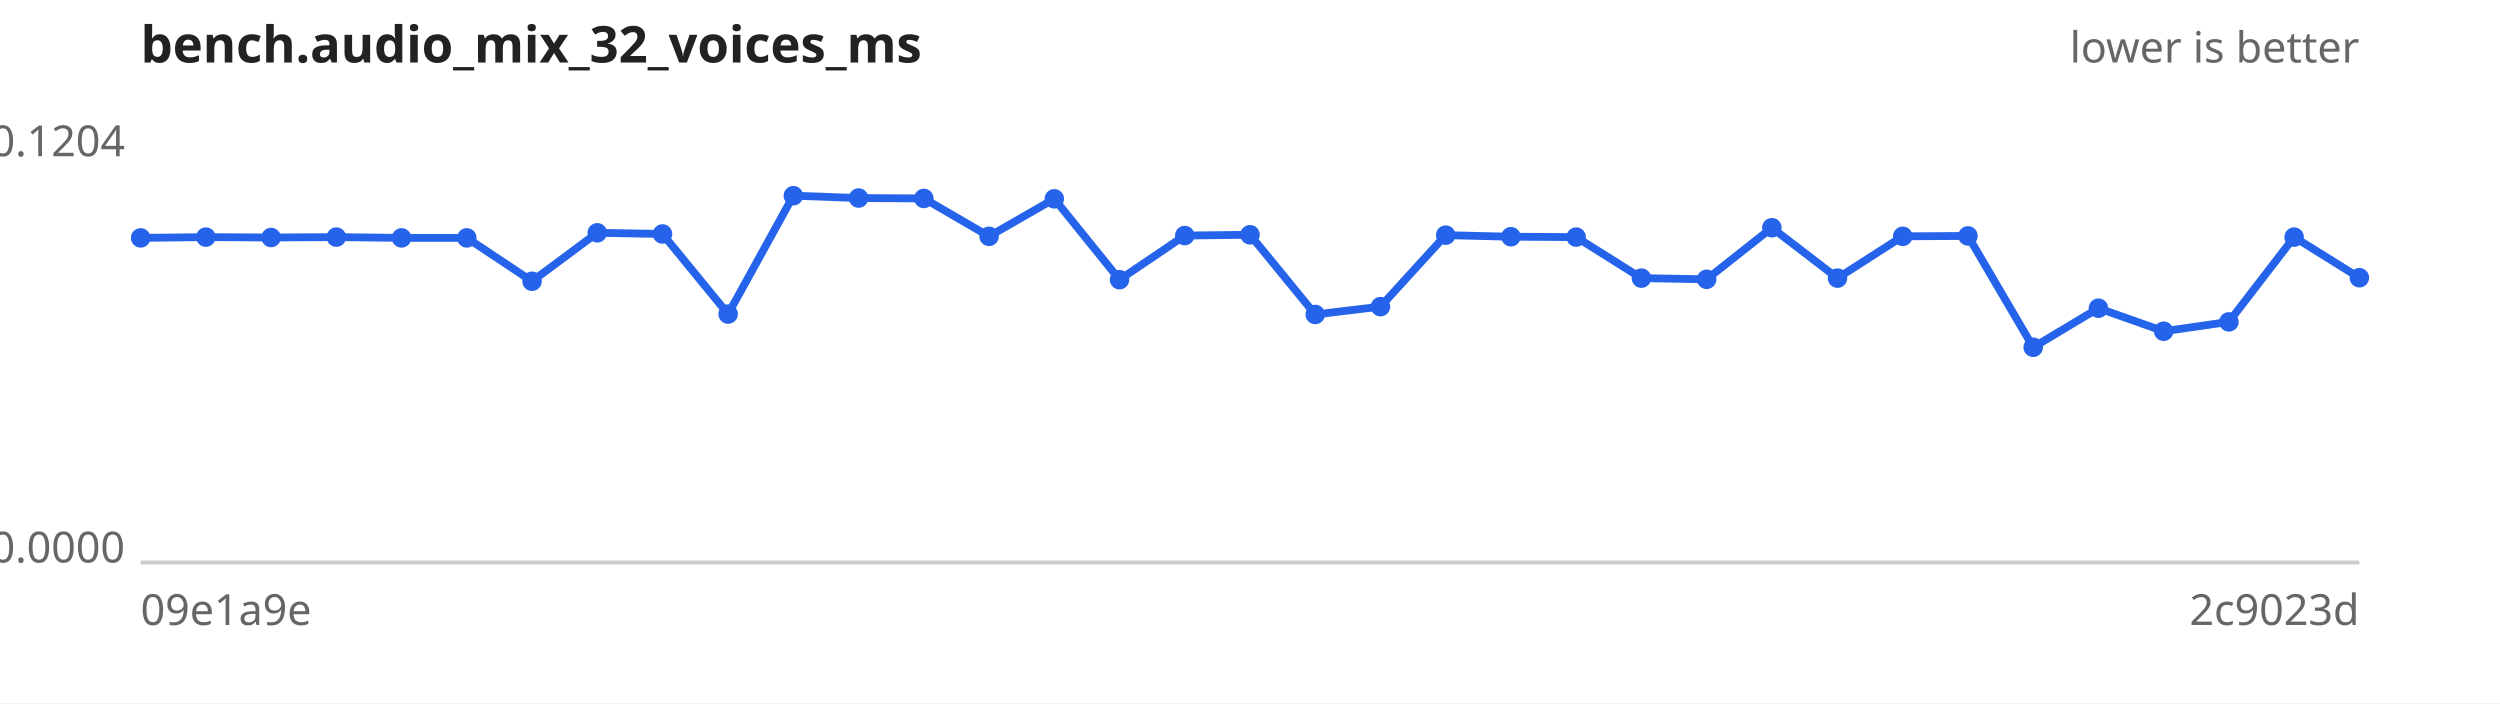
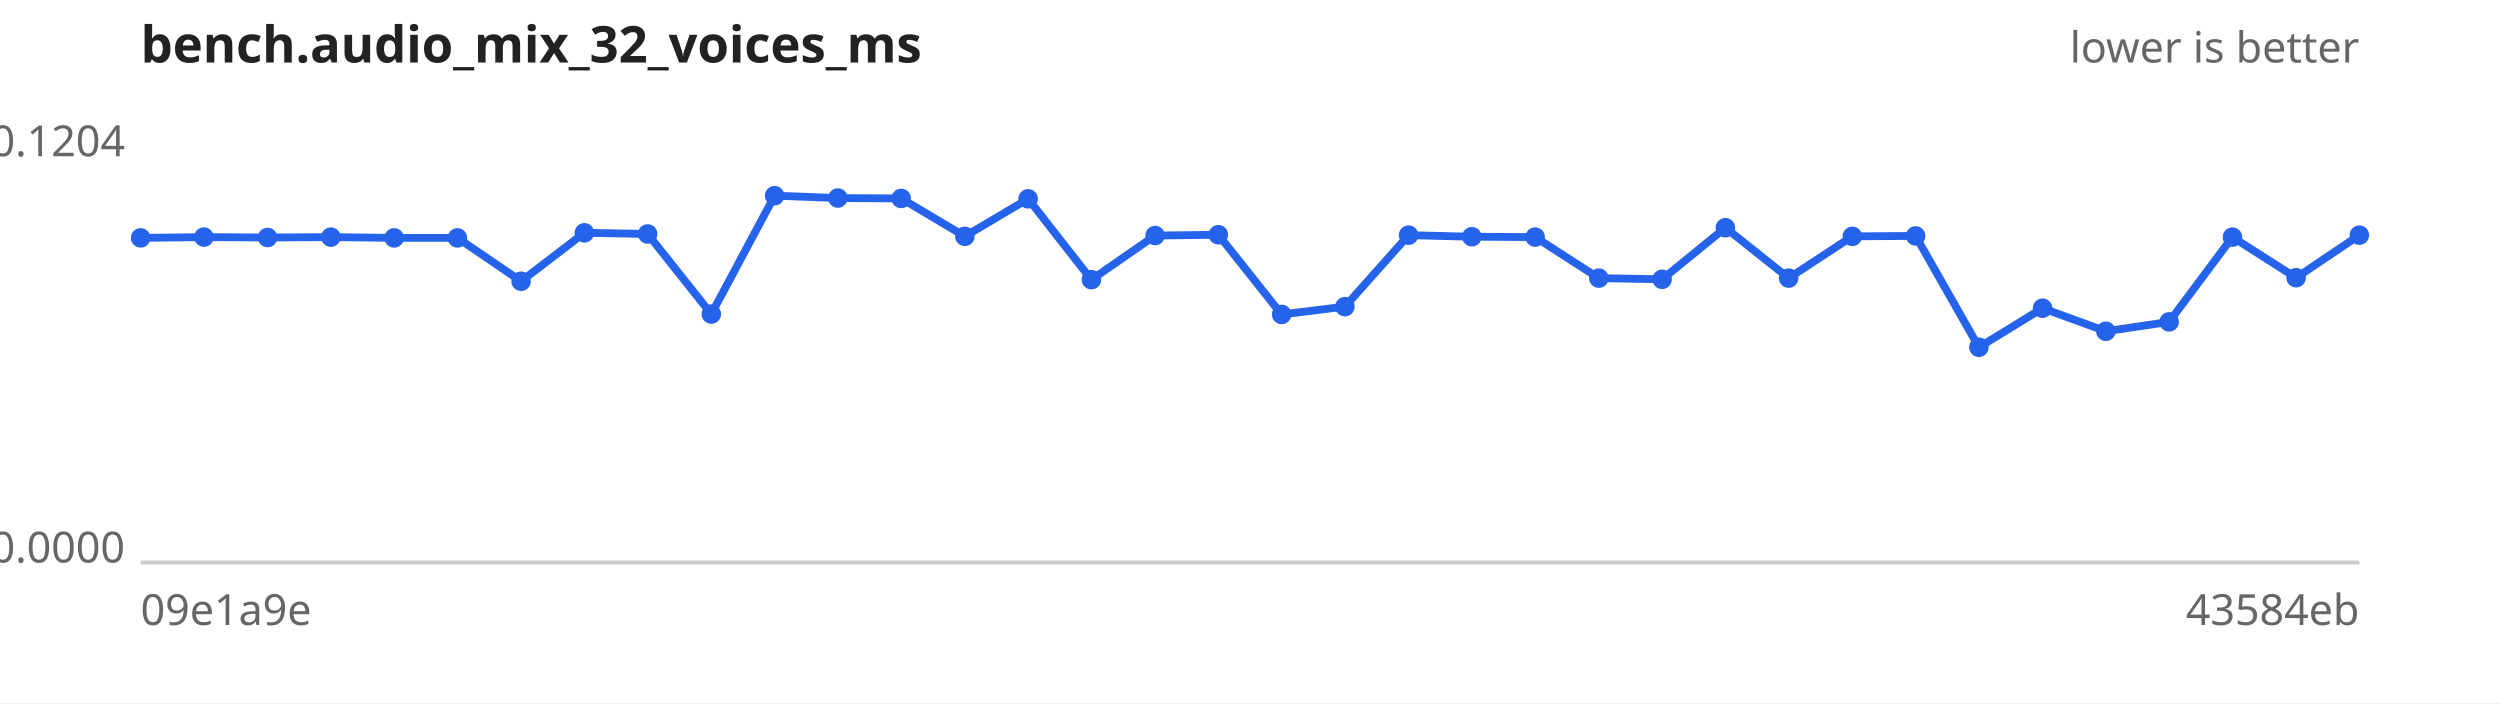
<svg xmlns="http://www.w3.org/2000/svg" width="640" height="180" viewBox="0 0 640 180" font-family="sans-serif" font-size="11">
  <rect width="640" height="180" fill="#ffffff" />
  <text x="36" y="16" font-size="13" font-weight="bold" fill="#222">bench.audio_mix_32_voices_ms</text>
  <text x="604" y="16" text-anchor="end" fill="#666">lower is better</text>
  <line x1="36" y1="144" x2="604" y2="144" stroke="#ccc" />
  <text x="32" y="40.0" text-anchor="end" fill="#666">0.1204</text>
  <text x="32" y="144.0" text-anchor="end" fill="#666">0.0000</text>
  <text x="36" y="160" fill="#666">09e1a9e</text>
-   <text x="604" y="160" text-anchor="end" fill="#666">2c9023d</text>
-   <path d="M36.0,60.9 L52.7,60.7 L69.4,60.8 L86.1,60.7 L102.8,60.9 L119.5,60.9 L136.2,72.0 L152.9,59.6 L169.6,59.9 L186.4,80.4 L203.1,50.1 L219.8,50.7 L236.5,50.8 L253.2,60.5 L269.9,50.9 L286.6,71.6 L303.3,60.3 L320.0,60.1 L336.7,80.5 L353.4,78.5 L370.1,60.2 L386.8,60.6 L403.5,60.7 L420.2,71.2 L436.9,71.5 L453.6,58.3 L470.4,71.2 L487.1,60.5 L503.8,60.4 L520.5,88.9 L537.2,78.9 L553.9,84.8 L570.6,82.4 L587.3,60.7 L604.0,71.1" fill="none" stroke="#2563eb" stroke-width="2" />
+   <text x="604" y="160" text-anchor="end" fill="#666">43584eb</text>
+   <path d="M36.0,60.9 L52.2,60.7 L68.5,60.8 L84.7,60.7 L100.9,60.9 L117.1,60.9 L133.4,72.0 L149.6,59.6 L165.8,59.9 L182.1,80.4 L198.3,50.1 L214.5,50.7 L230.7,50.8 L247.0,60.5 L263.2,50.9 L279.4,71.6 L295.7,60.3 L311.9,60.1 L328.1,80.5 L344.3,78.5 L360.6,60.2 L376.8,60.6 L393.0,60.7 L409.3,71.2 L425.5,71.5 L441.7,58.3 L457.9,71.2 L474.2,60.5 L490.4,60.4 L506.6,88.9 L522.9,78.9 L539.1,84.8 L555.3,82.4 L571.5,60.7 L587.8,71.1 L604.0,60.2" fill="none" stroke="#2563eb" stroke-width="2" />
  <g fill="#2563eb">
    <circle cx="36.0" cy="60.9" r="2.5" />
-     <circle cx="52.7" cy="60.7" r="2.5" />
-     <circle cx="69.4" cy="60.8" r="2.5" />
-     <circle cx="86.1" cy="60.7" r="2.5" />
-     <circle cx="102.8" cy="60.9" r="2.5" />
-     <circle cx="119.5" cy="60.9" r="2.5" />
-     <circle cx="136.2" cy="72.0" r="2.5" />
-     <circle cx="152.9" cy="59.6" r="2.5" />
-     <circle cx="169.6" cy="59.9" r="2.5" />
-     <circle cx="186.4" cy="80.4" r="2.5" />
-     <circle cx="203.1" cy="50.1" r="2.5" />
-     <circle cx="219.8" cy="50.7" r="2.5" />
-     <circle cx="236.5" cy="50.8" r="2.5" />
-     <circle cx="253.2" cy="60.5" r="2.5" />
-     <circle cx="269.9" cy="50.9" r="2.5" />
-     <circle cx="286.6" cy="71.6" r="2.5" />
-     <circle cx="303.3" cy="60.3" r="2.5" />
-     <circle cx="320.0" cy="60.1" r="2.5" />
-     <circle cx="336.7" cy="80.5" r="2.5" />
-     <circle cx="353.4" cy="78.5" r="2.5" />
-     <circle cx="370.1" cy="60.2" r="2.5" />
-     <circle cx="386.8" cy="60.6" r="2.5" />
-     <circle cx="403.5" cy="60.7" r="2.5" />
-     <circle cx="420.2" cy="71.2" r="2.5" />
-     <circle cx="436.9" cy="71.5" r="2.5" />
-     <circle cx="453.6" cy="58.3" r="2.5" />
-     <circle cx="470.4" cy="71.2" r="2.5" />
-     <circle cx="487.1" cy="60.5" r="2.5" />
-     <circle cx="503.8" cy="60.4" r="2.5" />
-     <circle cx="520.5" cy="88.9" r="2.5" />
-     <circle cx="537.2" cy="78.9" r="2.5" />
-     <circle cx="553.9" cy="84.8" r="2.5" />
-     <circle cx="570.6" cy="82.4" r="2.5" />
-     <circle cx="587.3" cy="60.7" r="2.5" />
-     <circle cx="604.0" cy="71.1" r="2.5" />
+     <circle cx="52.2" cy="60.7" r="2.5" />
+     <circle cx="68.5" cy="60.8" r="2.5" />
+     <circle cx="84.7" cy="60.7" r="2.5" />
+     <circle cx="100.9" cy="60.9" r="2.5" />
+     <circle cx="117.1" cy="60.9" r="2.5" />
+     <circle cx="133.4" cy="72.0" r="2.5" />
+     <circle cx="149.6" cy="59.6" r="2.5" />
+     <circle cx="165.8" cy="59.9" r="2.5" />
+     <circle cx="182.1" cy="80.4" r="2.5" />
+     <circle cx="198.3" cy="50.1" r="2.5" />
+     <circle cx="214.5" cy="50.7" r="2.5" />
+     <circle cx="230.7" cy="50.8" r="2.5" />
+     <circle cx="247.0" cy="60.5" r="2.5" />
+     <circle cx="263.2" cy="50.9" r="2.5" />
+     <circle cx="279.4" cy="71.6" r="2.5" />
+     <circle cx="295.7" cy="60.3" r="2.5" />
+     <circle cx="311.9" cy="60.1" r="2.5" />
+     <circle cx="328.1" cy="80.5" r="2.5" />
+     <circle cx="344.3" cy="78.5" r="2.5" />
+     <circle cx="360.6" cy="60.2" r="2.5" />
+     <circle cx="376.8" cy="60.6" r="2.5" />
+     <circle cx="393.0" cy="60.7" r="2.5" />
+     <circle cx="409.3" cy="71.2" r="2.5" />
+     <circle cx="425.5" cy="71.5" r="2.5" />
+     <circle cx="441.7" cy="58.3" r="2.5" />
+     <circle cx="457.9" cy="71.2" r="2.5" />
+     <circle cx="474.2" cy="60.5" r="2.5" />
+     <circle cx="490.4" cy="60.4" r="2.5" />
+     <circle cx="506.6" cy="88.9" r="2.5" />
+     <circle cx="522.9" cy="78.9" r="2.5" />
+     <circle cx="539.1" cy="84.8" r="2.5" />
+     <circle cx="555.3" cy="82.4" r="2.5" />
+     <circle cx="571.5" cy="60.7" r="2.5" />
+     <circle cx="587.8" cy="71.1" r="2.5" />
+     <circle cx="604.0" cy="60.2" r="2.5" />
  </g>
</svg>
